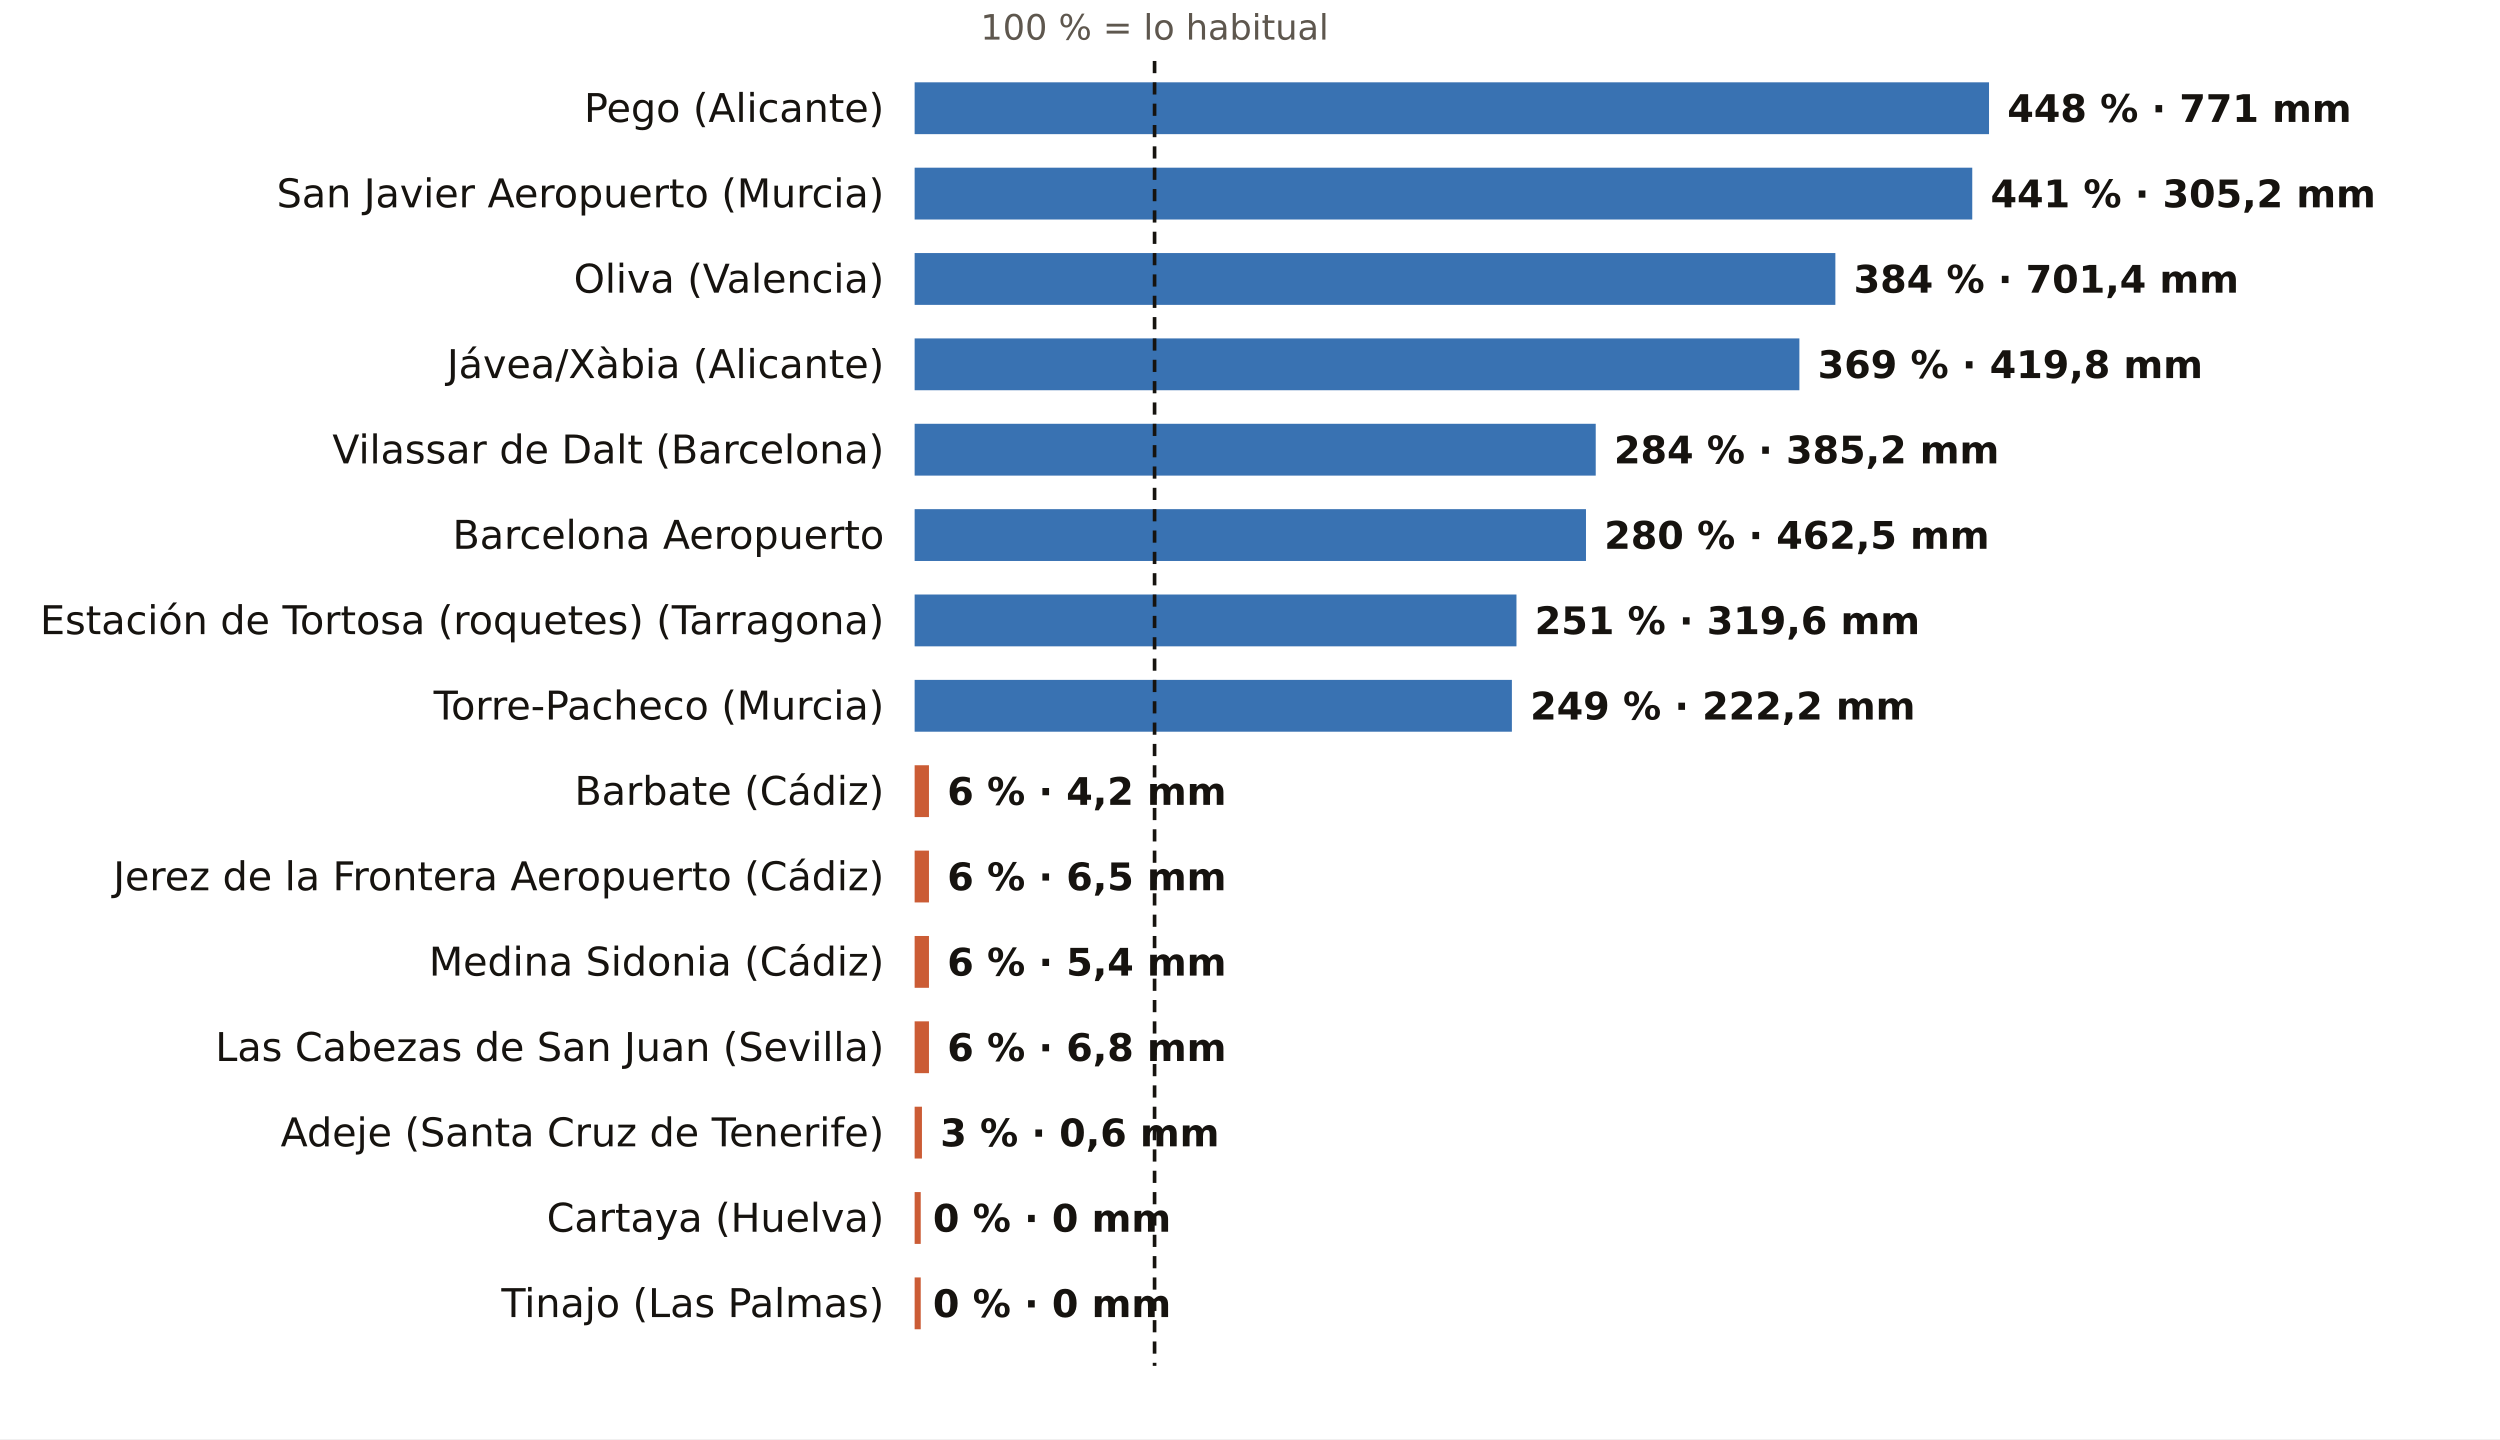
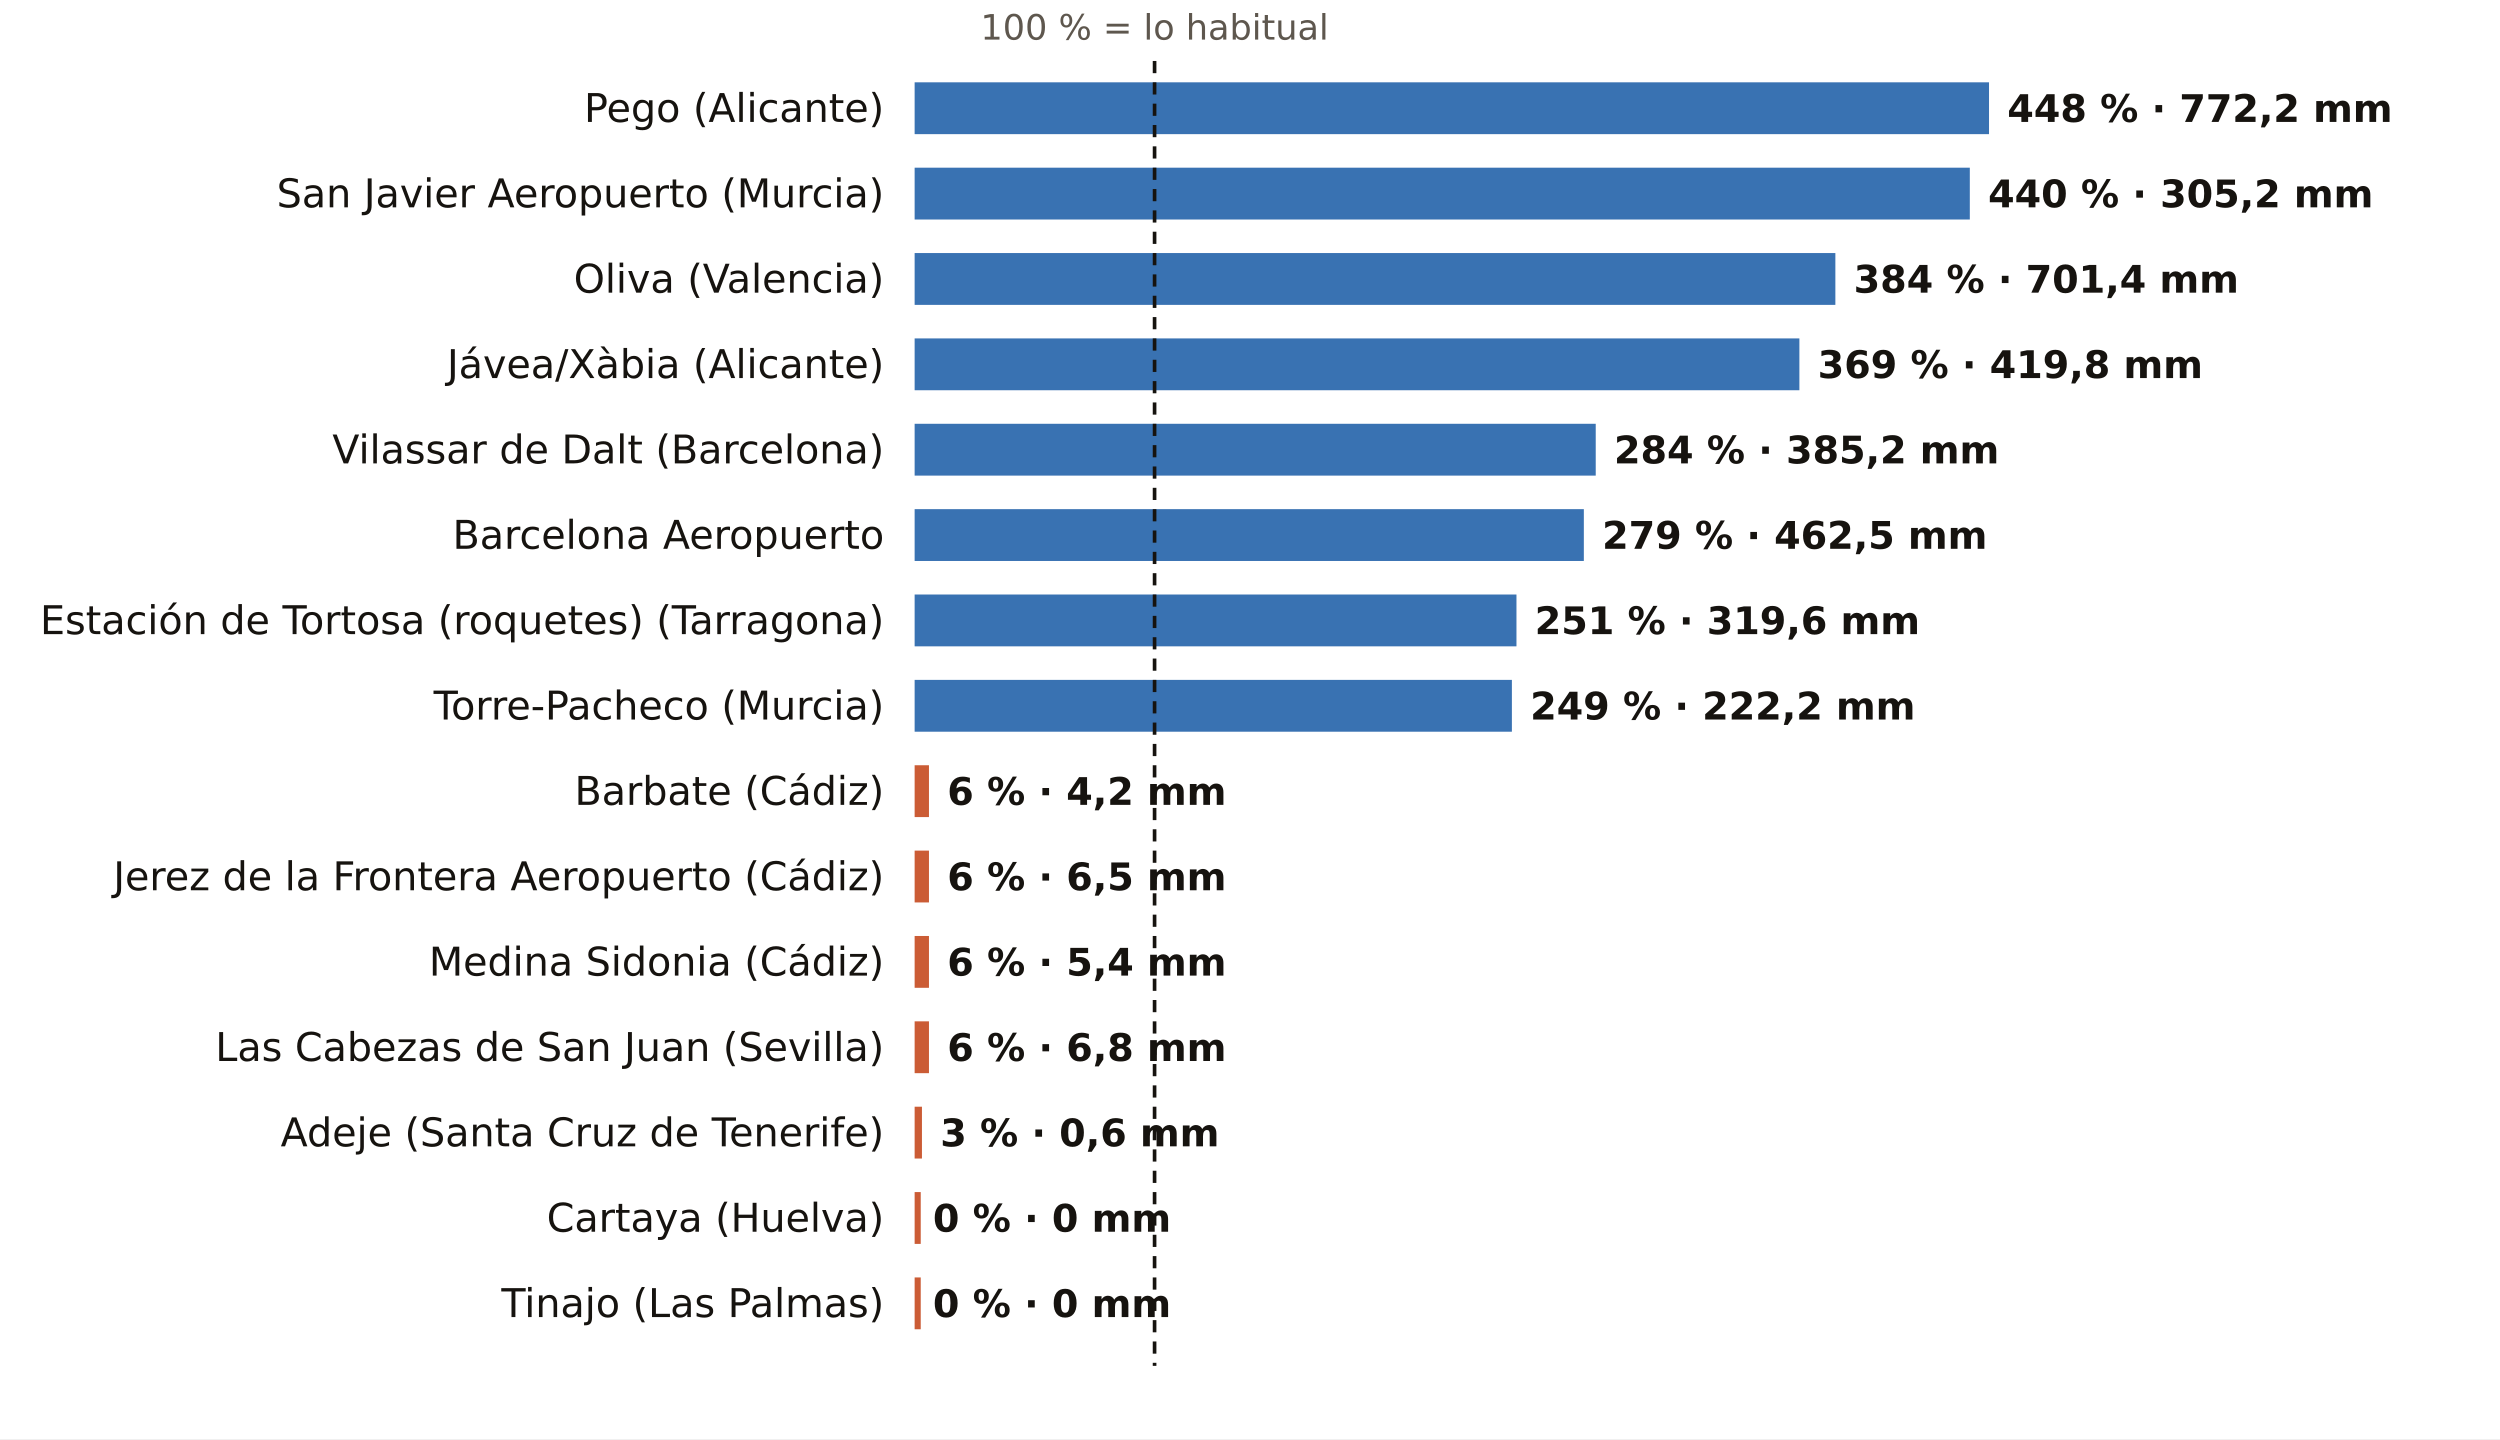
<svg xmlns="http://www.w3.org/2000/svg" viewBox="0 0 820 472" width="820" height="472" role="img" aria-label="El otoño, pluviómetro a pluviómetro: % de lo habitual">
  <rect width="820" height="472" fill="#FFFFFF" />
  <text x="378.7" y="13.0" font-size="11.5" fill="#5E574E" text-anchor="middle" font-weight="400" font-family="Public Sans, DejaVu Sans, Arial, sans-serif">100 % = lo habitual</text>
  <text x="290.0" y="40.0" font-size="13" fill="#16130F" text-anchor="end" font-weight="500" font-family="Public Sans, DejaVu Sans, Arial, sans-serif">Pego (Alicante)</text>
  <rect x="300" y="27" width="352.4" height="17" fill="#1F5FA8" opacity="0.88" />
-   <text x="658.4" y="40.0" font-size="12.5" fill="#16130F" text-anchor="start" font-weight="600" font-family="Public Sans, DejaVu Sans, Arial, sans-serif">448 % · 771 mm</text>
+   <text x="658.4" y="40.0" font-size="12.5" fill="#16130F" text-anchor="start" font-weight="600" font-family="Public Sans, DejaVu Sans, Arial, sans-serif">448 % · 772,2 mm</text>
  <text x="290.0" y="68.0" font-size="13" fill="#16130F" text-anchor="end" font-weight="500" font-family="Public Sans, DejaVu Sans, Arial, sans-serif">San Javier Aeropuerto (Murcia)</text>
-   <rect x="300" y="55" width="346.9" height="17" fill="#1F5FA8" opacity="0.88" />
-   <text x="652.9" y="68.0" font-size="12.5" fill="#16130F" text-anchor="start" font-weight="600" font-family="Public Sans, DejaVu Sans, Arial, sans-serif">441 % · 305,2 mm</text>
+   <rect x="300" y="55" width="346.1" height="17" fill="#1F5FA8" opacity="0.88" />
+   <text x="652.1" y="68.0" font-size="12.5" fill="#16130F" text-anchor="start" font-weight="600" font-family="Public Sans, DejaVu Sans, Arial, sans-serif">440 % · 305,2 mm</text>
  <text x="290.0" y="96.0" font-size="13" fill="#16130F" text-anchor="end" font-weight="500" font-family="Public Sans, DejaVu Sans, Arial, sans-serif">Oliva (Valencia)</text>
  <rect x="300" y="83" width="302.0" height="17" fill="#1F5FA8" opacity="0.88" />
  <text x="608.0" y="96.0" font-size="12.5" fill="#16130F" text-anchor="start" font-weight="600" font-family="Public Sans, DejaVu Sans, Arial, sans-serif">384 % · 701,4 mm</text>
  <text x="290.0" y="124.0" font-size="13" fill="#16130F" text-anchor="end" font-weight="500" font-family="Public Sans, DejaVu Sans, Arial, sans-serif">Jávea/Xàbia (Alicante)</text>
  <rect x="300" y="111" width="290.2" height="17" fill="#1F5FA8" opacity="0.88" />
  <text x="596.2" y="124.0" font-size="12.5" fill="#16130F" text-anchor="start" font-weight="600" font-family="Public Sans, DejaVu Sans, Arial, sans-serif">369 % · 419,8 mm</text>
  <text x="290.0" y="152.0" font-size="13" fill="#16130F" text-anchor="end" font-weight="500" font-family="Public Sans, DejaVu Sans, Arial, sans-serif">Vilassar de Dalt (Barcelona)</text>
  <rect x="300" y="139" width="223.4" height="17" fill="#1F5FA8" opacity="0.88" />
  <text x="529.4" y="152.0" font-size="12.5" fill="#16130F" text-anchor="start" font-weight="600" font-family="Public Sans, DejaVu Sans, Arial, sans-serif">284 % · 385,2 mm</text>
  <text x="290.0" y="180.0" font-size="13" fill="#16130F" text-anchor="end" font-weight="500" font-family="Public Sans, DejaVu Sans, Arial, sans-serif">Barcelona Aeropuerto</text>
-   <rect x="300" y="167" width="220.2" height="17" fill="#1F5FA8" opacity="0.88" />
-   <text x="526.2" y="180.0" font-size="12.5" fill="#16130F" text-anchor="start" font-weight="600" font-family="Public Sans, DejaVu Sans, Arial, sans-serif">280 % · 462,5 mm</text>
+   <rect x="300" y="167" width="219.5" height="17" fill="#1F5FA8" opacity="0.88" />
+   <text x="525.5" y="180.0" font-size="12.5" fill="#16130F" text-anchor="start" font-weight="600" font-family="Public Sans, DejaVu Sans, Arial, sans-serif">279 % · 462,5 mm</text>
  <text x="290.0" y="208.0" font-size="13" fill="#16130F" text-anchor="end" font-weight="500" font-family="Public Sans, DejaVu Sans, Arial, sans-serif">Estación de Tortosa (roquetes) (Tarragona)</text>
  <rect x="300" y="195" width="197.4" height="17" fill="#1F5FA8" opacity="0.88" />
  <text x="503.4" y="208.0" font-size="12.5" fill="#16130F" text-anchor="start" font-weight="600" font-family="Public Sans, DejaVu Sans, Arial, sans-serif">251 % · 319,6 mm</text>
  <text x="290.0" y="236.0" font-size="13" fill="#16130F" text-anchor="end" font-weight="500" font-family="Public Sans, DejaVu Sans, Arial, sans-serif">Torre-Pacheco (Murcia)</text>
  <rect x="300" y="223" width="195.9" height="17" fill="#1F5FA8" opacity="0.88" />
  <text x="501.9" y="236.0" font-size="12.5" fill="#16130F" text-anchor="start" font-weight="600" font-family="Public Sans, DejaVu Sans, Arial, sans-serif">249 % · 222,2 mm</text>
  <text x="290.0" y="264.0" font-size="13" fill="#16130F" text-anchor="end" font-weight="500" font-family="Public Sans, DejaVu Sans, Arial, sans-serif">Barbate (Cádiz)</text>
  <rect x="300" y="251" width="4.7" height="17" fill="#C4461A" opacity="0.88" />
  <text x="310.7" y="264.0" font-size="12.5" fill="#16130F" text-anchor="start" font-weight="600" font-family="Public Sans, DejaVu Sans, Arial, sans-serif">6 % · 4,2 mm</text>
  <text x="290.0" y="292.0" font-size="13" fill="#16130F" text-anchor="end" font-weight="500" font-family="Public Sans, DejaVu Sans, Arial, sans-serif">Jerez de la Frontera Aeropuerto (Cádiz)</text>
  <rect x="300" y="279" width="4.7" height="17" fill="#C4461A" opacity="0.88" />
  <text x="310.7" y="292.0" font-size="12.5" fill="#16130F" text-anchor="start" font-weight="600" font-family="Public Sans, DejaVu Sans, Arial, sans-serif">6 % · 6,5 mm</text>
  <text x="290.0" y="320.0" font-size="13" fill="#16130F" text-anchor="end" font-weight="500" font-family="Public Sans, DejaVu Sans, Arial, sans-serif">Medina Sidonia (Cádiz)</text>
  <rect x="300" y="307" width="4.7" height="17" fill="#C4461A" opacity="0.88" />
  <text x="310.7" y="320.0" font-size="12.5" fill="#16130F" text-anchor="start" font-weight="600" font-family="Public Sans, DejaVu Sans, Arial, sans-serif">6 % · 5,4 mm</text>
  <text x="290.0" y="348.0" font-size="13" fill="#16130F" text-anchor="end" font-weight="500" font-family="Public Sans, DejaVu Sans, Arial, sans-serif">Las Cabezas de San Juan (Sevilla)</text>
  <rect x="300" y="335" width="4.7" height="17" fill="#C4461A" opacity="0.88" />
  <text x="310.7" y="348.0" font-size="12.5" fill="#16130F" text-anchor="start" font-weight="600" font-family="Public Sans, DejaVu Sans, Arial, sans-serif">6 % · 6,8 mm</text>
  <text x="290.0" y="376.0" font-size="13" fill="#16130F" text-anchor="end" font-weight="500" font-family="Public Sans, DejaVu Sans, Arial, sans-serif">Adeje (Santa Cruz de Tenerife)</text>
  <rect x="300" y="363" width="2.4" height="17" fill="#C4461A" opacity="0.88" />
  <text x="308.4" y="376.0" font-size="12.5" fill="#16130F" text-anchor="start" font-weight="600" font-family="Public Sans, DejaVu Sans, Arial, sans-serif">3 % · 0,6 mm</text>
  <text x="290.0" y="404.0" font-size="13" fill="#16130F" text-anchor="end" font-weight="500" font-family="Public Sans, DejaVu Sans, Arial, sans-serif">Cartaya (Huelva)</text>
  <rect x="300" y="391" width="2.0" height="17" fill="#C4461A" opacity="0.88" />
  <text x="306.0" y="404.0" font-size="12.5" fill="#16130F" text-anchor="start" font-weight="600" font-family="Public Sans, DejaVu Sans, Arial, sans-serif">0 % · 0 mm</text>
  <text x="290.0" y="432.0" font-size="13" fill="#16130F" text-anchor="end" font-weight="500" font-family="Public Sans, DejaVu Sans, Arial, sans-serif">Tinajo (Las Palmas)</text>
  <rect x="300" y="419" width="2.0" height="17" fill="#C4461A" opacity="0.88" />
  <text x="306.0" y="432.0" font-size="12.5" fill="#16130F" text-anchor="start" font-weight="600" font-family="Public Sans, DejaVu Sans, Arial, sans-serif">0 % · 0 mm</text>
  <line x1="378.7" x2="378.7" y1="20" y2="448" stroke="#16130F" stroke-width="1.2" stroke-dasharray="4 3" />
</svg>
